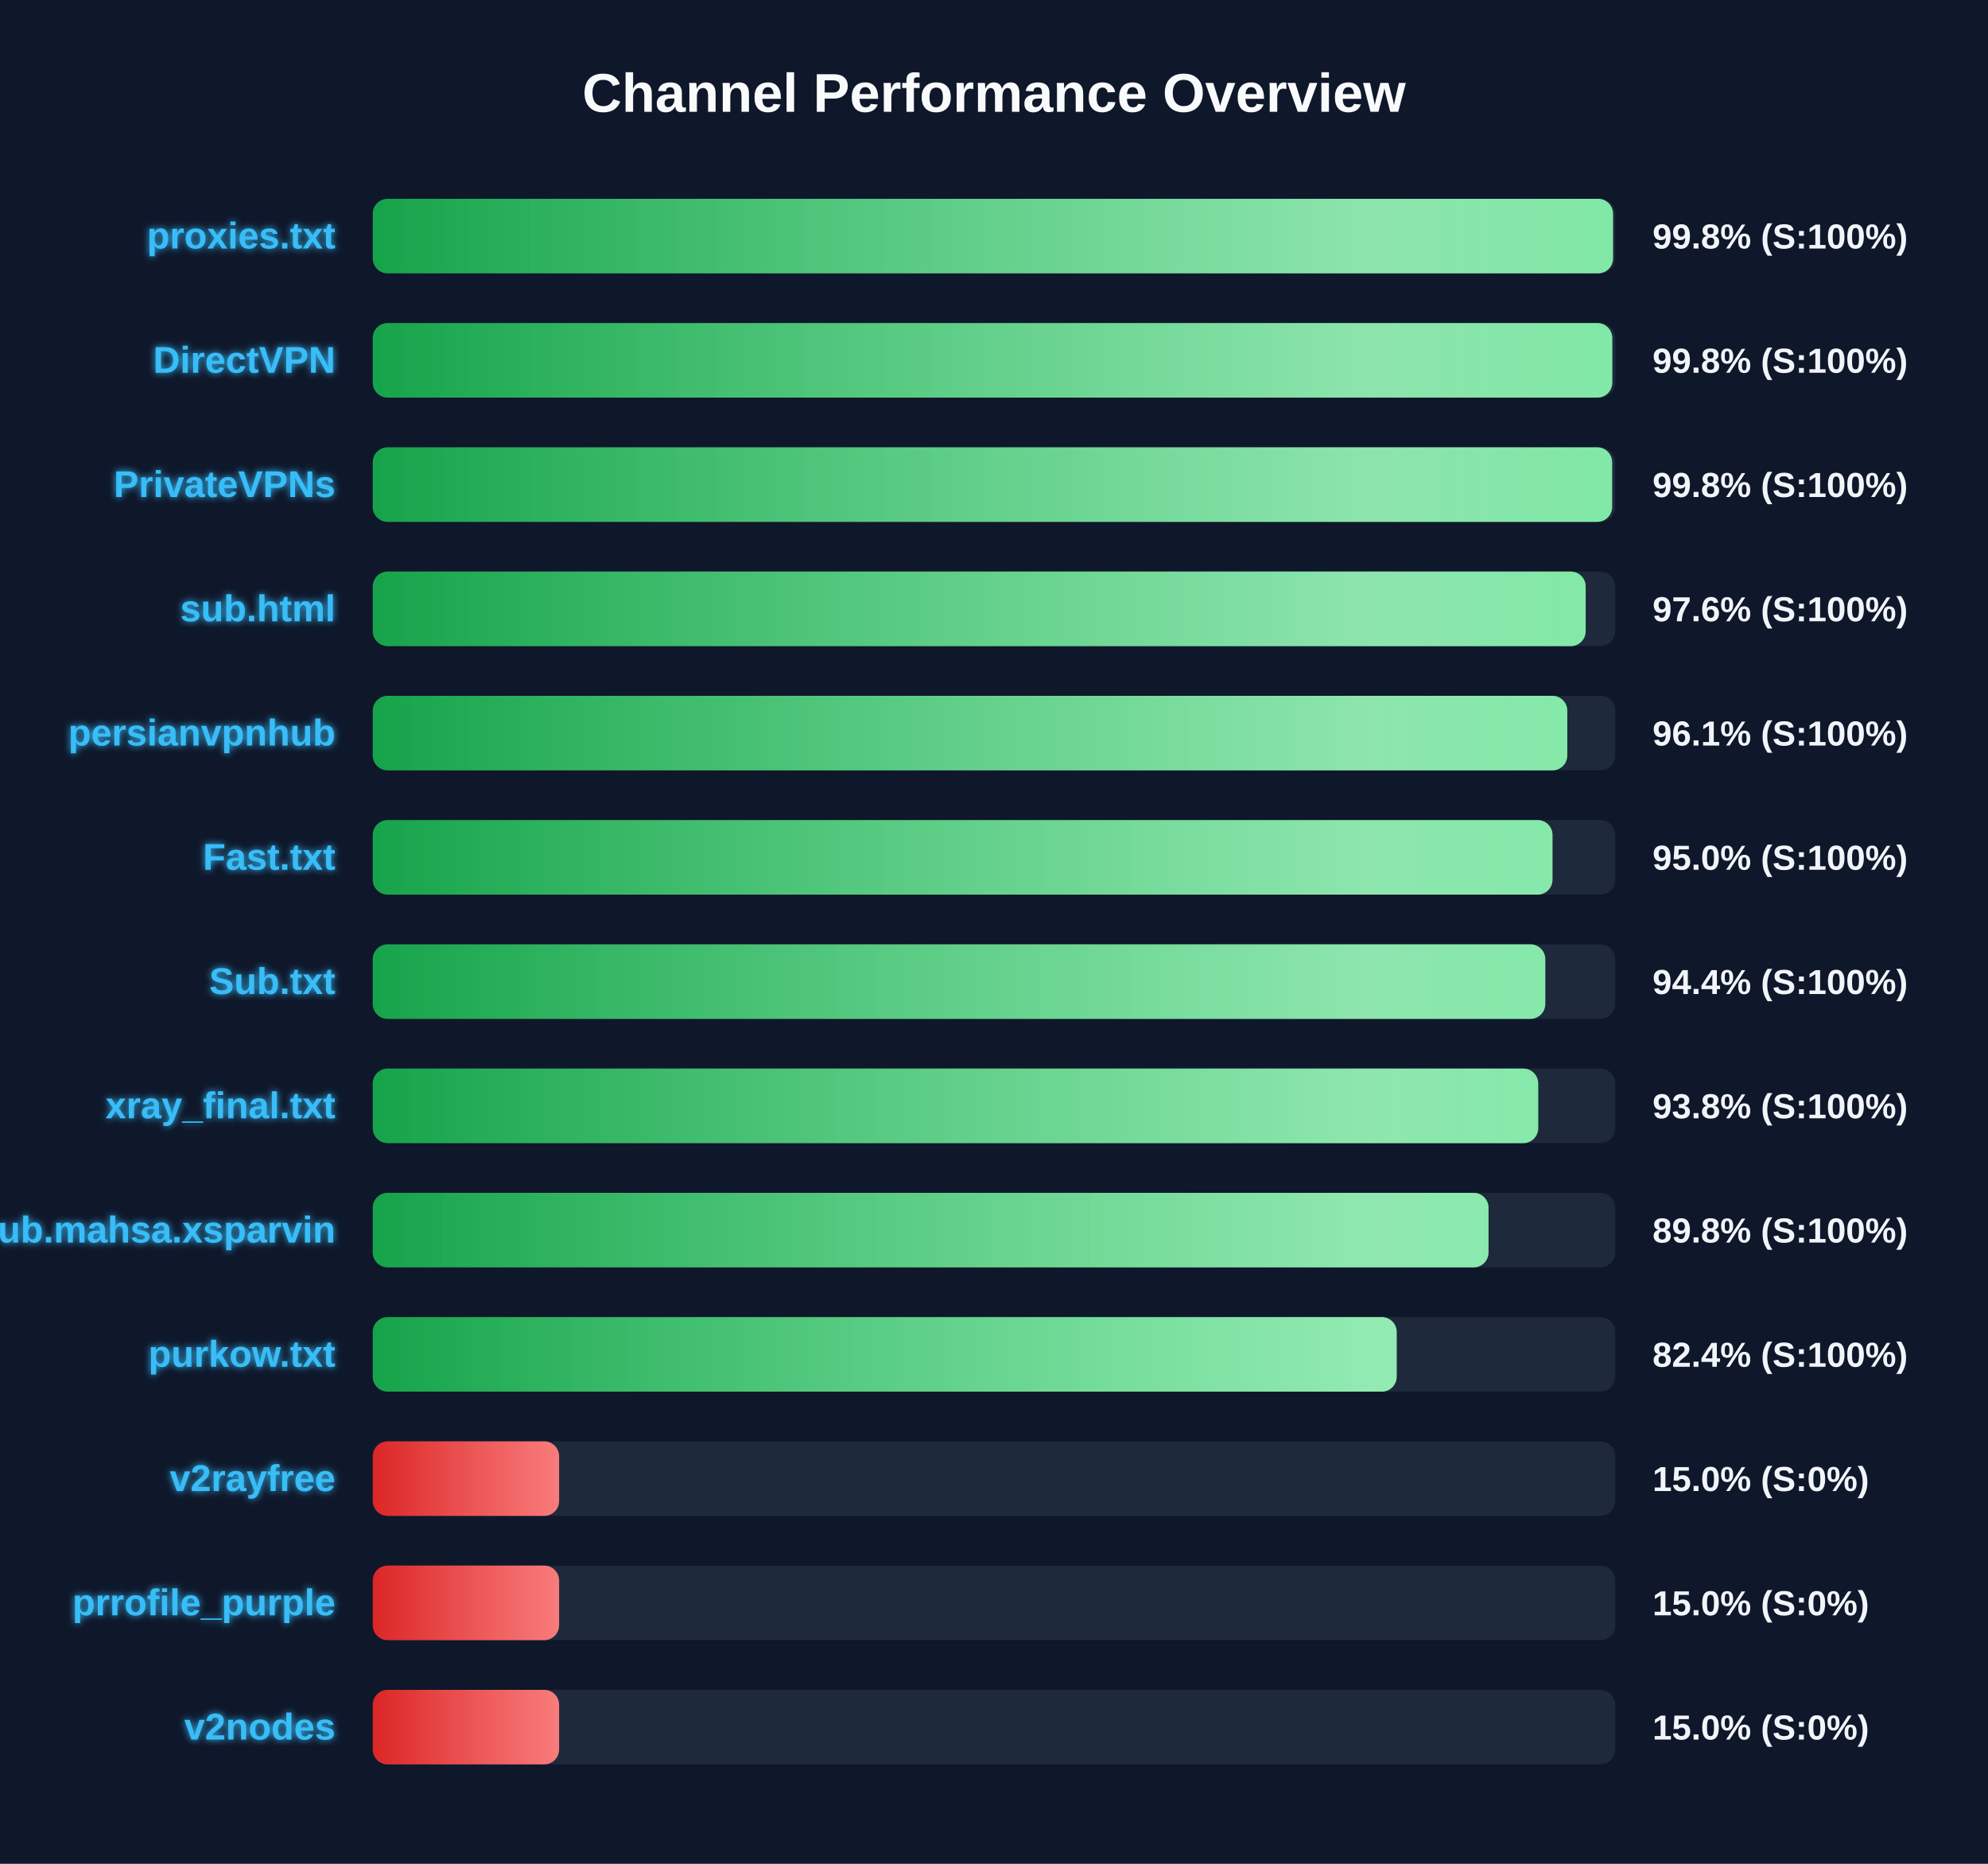
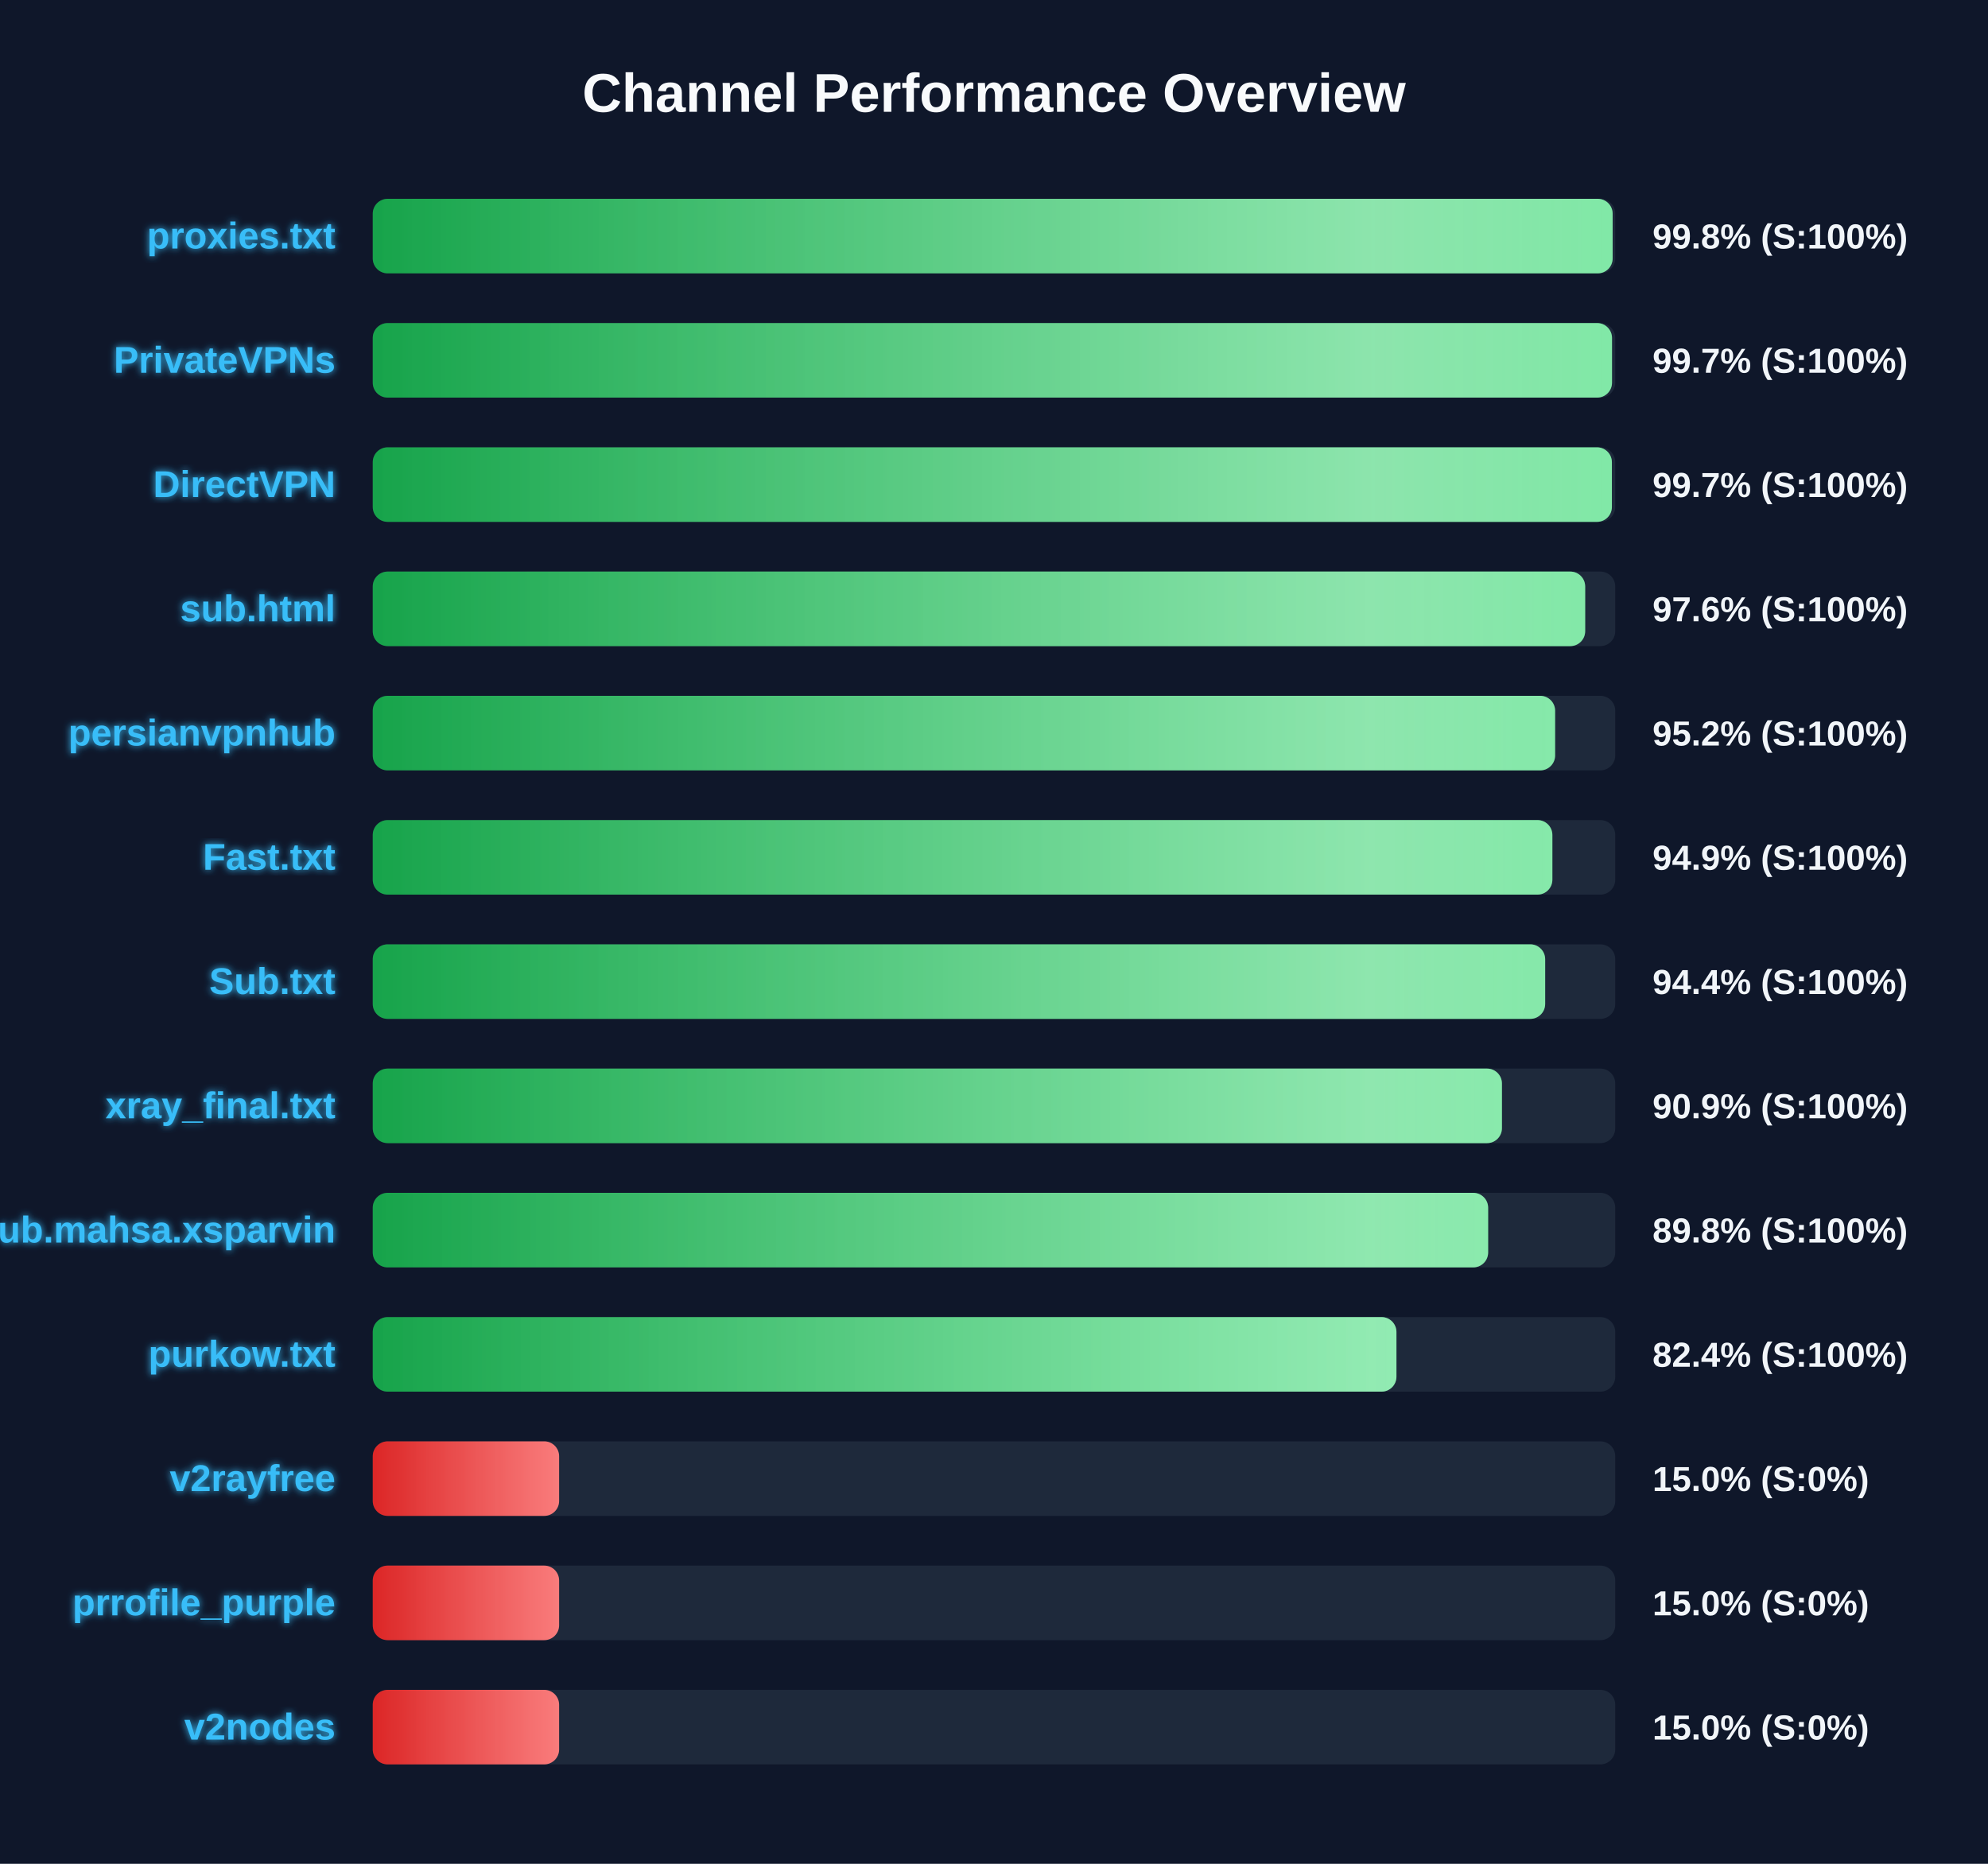
<svg xmlns="http://www.w3.org/2000/svg" width="800" height="750" version="1.1">
  <defs>
    <linearGradient id="grad-green" x1="0%" y1="0%" x2="100%" y2="0%">
      <stop offset="0%" stop-color="#16a34a" />
      <stop offset="100%" stop-color="#4ade80" />
    </linearGradient>
    <linearGradient id="grad-yellow" x1="0%" y1="0%" x2="100%" y2="0%">
      <stop offset="0%" stop-color="#ca8a04" />
      <stop offset="100%" stop-color="#fde047" />
    </linearGradient>
    <linearGradient id="grad-red" x1="0%" y1="0%" x2="100%" y2="0%">
      <stop offset="0%" stop-color="#dc2626" />
      <stop offset="100%" stop-color="#f87171" />
    </linearGradient>
    <linearGradient id="shimmer" x1="0%" y1="0%" x2="100%" y2="0%">
      <stop offset="0%" stop-color="rgba(255,255,255,0)" />
      <stop offset="50%" stop-color="rgba(255,255,255,0.4)" />
      <stop offset="100%" stop-color="rgba(255,255,255,0)" />
    </linearGradient>
    <filter id="glow" x="-20%" y="-20%" width="140%" height="140%">
      <feGaussianBlur stdDeviation="1.5" result="blur" />
      <feComposite in="SourceGraphic" in2="blur" operator="over" />
    </filter>
  </defs>
  <style>
        .bg-rect { fill: #0f172a; }
        .title { font: bold 22px 'Segoe UI', Arial, sans-serif; fill: #f8fafc; }
        .row { font: bold 15px 'Segoe UI', Arial, sans-serif; fill: #38bdf8; filter: url(#glow); }
        .score { font: bold 14px 'Segoe UI', Arial, sans-serif; fill: #f1f5f9; }
        @keyframes shimmer-anim {
            0% { transform: translateX(-100%); }
            100% { transform: translateX(200%); }
        }
        .shimmer-rect {
            animation: shimmer-anim 2.5s infinite linear;
        }
    </style>
  <rect width="100%" height="100%" class="bg-rect" />
  <text x="400" y="45" text-anchor="middle" class="title">Channel Performance Overview</text>
  <rect x="150" y="80" width="500" height="30" fill="#1e293b" rx="6" />
  <clipPath id="clip-0">
-     <rect x="150" y="80" width="499.1" height="30" rx="6" />
+     <rect x="150" y="80" width="498.95" height="30" rx="6" />
  </clipPath>
-   <rect x="150" y="80" width="499.1" height="30" fill="url(#grad-green)" rx="6" />
+   <rect x="150" y="80" width="498.95" height="30" fill="url(#grad-green)" rx="6" />
  <g clip-path="url(#clip-0)">
    <rect x="150" y="80" width="100%" height="30" fill="url(#shimmer)" class="shimmer-rect" />
  </g>
  <text x="135" y="100" text-anchor="end" class="row">proxies.txt</text>
  <text x="665" y="100" text-anchor="start" class="score">99.8% (S:100%)</text>
  <rect x="150" y="130" width="500" height="30" fill="#1e293b" rx="6" />
  <clipPath id="clip-1">
-     <rect x="150" y="130" width="498.8" height="30" rx="6" />
+     <rect x="150" y="130" width="498.7" height="30" rx="6" />
  </clipPath>
-   <rect x="150" y="130" width="498.8" height="30" fill="url(#grad-green)" rx="6" />
+   <rect x="150" y="130" width="498.7" height="30" fill="url(#grad-green)" rx="6" />
  <g clip-path="url(#clip-1)">
    <rect x="150" y="130" width="100%" height="30" fill="url(#shimmer)" class="shimmer-rect" />
  </g>
-   <text x="135" y="150" text-anchor="end" class="row">DirectVPN</text>
-   <text x="665" y="150" text-anchor="start" class="score">99.8% (S:100%)</text>
+   <text x="135" y="150" text-anchor="end" class="row">PrivateVPNs</text>
+   <text x="665" y="150" text-anchor="start" class="score">99.7% (S:100%)</text>
  <rect x="150" y="180" width="500" height="30" fill="#1e293b" rx="6" />
  <clipPath id="clip-2">
-     <rect x="150" y="180" width="498.75" height="30" rx="6" />
+     <rect x="150" y="180" width="498.65" height="30" rx="6" />
  </clipPath>
-   <rect x="150" y="180" width="498.75" height="30" fill="url(#grad-green)" rx="6" />
+   <rect x="150" y="180" width="498.65" height="30" fill="url(#grad-green)" rx="6" />
  <g clip-path="url(#clip-2)">
    <rect x="150" y="180" width="100%" height="30" fill="url(#shimmer)" class="shimmer-rect" />
  </g>
-   <text x="135" y="200" text-anchor="end" class="row">PrivateVPNs</text>
-   <text x="665" y="200" text-anchor="start" class="score">99.8% (S:100%)</text>
+   <text x="135" y="200" text-anchor="end" class="row">DirectVPN</text>
+   <text x="665" y="200" text-anchor="start" class="score">99.7% (S:100%)</text>
  <rect x="150" y="230" width="500" height="30" fill="#1e293b" rx="6" />
  <clipPath id="clip-3">
-     <rect x="150" y="230" width="488.1" height="30" rx="6" />
+     <rect x="150" y="230" width="487.9" height="30" rx="6" />
  </clipPath>
-   <rect x="150" y="230" width="488.1" height="30" fill="url(#grad-green)" rx="6" />
+   <rect x="150" y="230" width="487.9" height="30" fill="url(#grad-green)" rx="6" />
  <g clip-path="url(#clip-3)">
    <rect x="150" y="230" width="100%" height="30" fill="url(#shimmer)" class="shimmer-rect" />
  </g>
  <text x="135" y="250" text-anchor="end" class="row">sub.html</text>
  <text x="665" y="250" text-anchor="start" class="score">97.6% (S:100%)</text>
  <rect x="150" y="280" width="500" height="30" fill="#1e293b" rx="6" />
  <clipPath id="clip-4">
-     <rect x="150" y="280" width="480.7" height="30" rx="6" />
+     <rect x="150" y="280" width="475.8" height="30" rx="6" />
  </clipPath>
-   <rect x="150" y="280" width="480.7" height="30" fill="url(#grad-green)" rx="6" />
+   <rect x="150" y="280" width="475.8" height="30" fill="url(#grad-green)" rx="6" />
  <g clip-path="url(#clip-4)">
    <rect x="150" y="280" width="100%" height="30" fill="url(#shimmer)" class="shimmer-rect" />
  </g>
  <text x="135" y="300" text-anchor="end" class="row">persianvpnhub</text>
-   <text x="665" y="300" text-anchor="start" class="score">96.1% (S:100%)</text>
+   <text x="665" y="300" text-anchor="start" class="score">95.2% (S:100%)</text>
  <rect x="150" y="330" width="500" height="30" fill="#1e293b" rx="6" />
  <clipPath id="clip-5">
-     <rect x="150" y="330" width="474.75" height="30" rx="6" />
+     <rect x="150" y="330" width="474.7" height="30" rx="6" />
  </clipPath>
-   <rect x="150" y="330" width="474.75" height="30" fill="url(#grad-green)" rx="6" />
+   <rect x="150" y="330" width="474.7" height="30" fill="url(#grad-green)" rx="6" />
  <g clip-path="url(#clip-5)">
    <rect x="150" y="330" width="100%" height="30" fill="url(#shimmer)" class="shimmer-rect" />
  </g>
  <text x="135" y="350" text-anchor="end" class="row">Fast.txt</text>
-   <text x="665" y="350" text-anchor="start" class="score">95.0% (S:100%)</text>
+   <text x="665" y="350" text-anchor="start" class="score">94.9% (S:100%)</text>
  <rect x="150" y="380" width="500" height="30" fill="#1e293b" rx="6" />
  <clipPath id="clip-6">
-     <rect x="150" y="380" width="471.85" height="30" rx="6" />
+     <rect x="150" y="380" width="471.8" height="30" rx="6" />
  </clipPath>
-   <rect x="150" y="380" width="471.85" height="30" fill="url(#grad-green)" rx="6" />
+   <rect x="150" y="380" width="471.8" height="30" fill="url(#grad-green)" rx="6" />
  <g clip-path="url(#clip-6)">
    <rect x="150" y="380" width="100%" height="30" fill="url(#shimmer)" class="shimmer-rect" />
  </g>
  <text x="135" y="400" text-anchor="end" class="row">Sub.txt</text>
  <text x="665" y="400" text-anchor="start" class="score">94.4% (S:100%)</text>
  <rect x="150" y="430" width="500" height="30" fill="#1e293b" rx="6" />
  <clipPath id="clip-7">
-     <rect x="150" y="430" width="469.0" height="30" rx="6" />
+     <rect x="150" y="430" width="454.4" height="30" rx="6" />
  </clipPath>
-   <rect x="150" y="430" width="469.0" height="30" fill="url(#grad-green)" rx="6" />
+   <rect x="150" y="430" width="454.4" height="30" fill="url(#grad-green)" rx="6" />
  <g clip-path="url(#clip-7)">
    <rect x="150" y="430" width="100%" height="30" fill="url(#shimmer)" class="shimmer-rect" />
  </g>
  <text x="135" y="450" text-anchor="end" class="row">xray_final.txt</text>
-   <text x="665" y="450" text-anchor="start" class="score">93.8% (S:100%)</text>
+   <text x="665" y="450" text-anchor="start" class="score">90.9% (S:100%)</text>
  <rect x="150" y="480" width="500" height="30" fill="#1e293b" rx="6" />
  <clipPath id="clip-8">
-     <rect x="150" y="480" width="449.0" height="30" rx="6" />
+     <rect x="150" y="480" width="448.85" height="30" rx="6" />
  </clipPath>
-   <rect x="150" y="480" width="449.0" height="30" fill="url(#grad-green)" rx="6" />
+   <rect x="150" y="480" width="448.85" height="30" fill="url(#grad-green)" rx="6" />
  <g clip-path="url(#clip-8)">
    <rect x="150" y="480" width="100%" height="30" fill="url(#shimmer)" class="shimmer-rect" />
  </g>
  <text x="135" y="500" text-anchor="end" class="row">Sub.mahsa.xsparvin</text>
  <text x="665" y="500" text-anchor="start" class="score">89.8% (S:100%)</text>
  <rect x="150" y="530" width="500" height="30" fill="#1e293b" rx="6" />
  <clipPath id="clip-9">
-     <rect x="150" y="530" width="412.05" height="30" rx="6" />
+     <rect x="150" y="530" width="411.95" height="30" rx="6" />
  </clipPath>
-   <rect x="150" y="530" width="412.05" height="30" fill="url(#grad-green)" rx="6" />
+   <rect x="150" y="530" width="411.95" height="30" fill="url(#grad-green)" rx="6" />
  <g clip-path="url(#clip-9)">
    <rect x="150" y="530" width="100%" height="30" fill="url(#shimmer)" class="shimmer-rect" />
  </g>
  <text x="135" y="550" text-anchor="end" class="row">purkow.txt</text>
  <text x="665" y="550" text-anchor="start" class="score">82.4% (S:100%)</text>
  <rect x="150" y="580" width="500" height="30" fill="#1e293b" rx="6" />
  <clipPath id="clip-10">
    <rect x="150" y="580" width="75.0" height="30" rx="6" />
  </clipPath>
  <rect x="150" y="580" width="75.0" height="30" fill="url(#grad-red)" rx="6" />
  <g clip-path="url(#clip-10)">
    <rect x="150" y="580" width="100%" height="30" fill="url(#shimmer)" class="shimmer-rect" />
  </g>
  <text x="135" y="600" text-anchor="end" class="row">v2rayfree</text>
  <text x="665" y="600" text-anchor="start" class="score">15.0% (S:0%)</text>
  <rect x="150" y="630" width="500" height="30" fill="#1e293b" rx="6" />
  <clipPath id="clip-11">
    <rect x="150" y="630" width="75.0" height="30" rx="6" />
  </clipPath>
  <rect x="150" y="630" width="75.0" height="30" fill="url(#grad-red)" rx="6" />
  <g clip-path="url(#clip-11)">
    <rect x="150" y="630" width="100%" height="30" fill="url(#shimmer)" class="shimmer-rect" />
  </g>
  <text x="135" y="650" text-anchor="end" class="row">prrofile_purple</text>
  <text x="665" y="650" text-anchor="start" class="score">15.0% (S:0%)</text>
  <rect x="150" y="680" width="500" height="30" fill="#1e293b" rx="6" />
  <clipPath id="clip-12">
    <rect x="150" y="680" width="75.0" height="30" rx="6" />
  </clipPath>
  <rect x="150" y="680" width="75.0" height="30" fill="url(#grad-red)" rx="6" />
  <g clip-path="url(#clip-12)">
    <rect x="150" y="680" width="100%" height="30" fill="url(#shimmer)" class="shimmer-rect" />
  </g>
  <text x="135" y="700" text-anchor="end" class="row">v2nodes</text>
  <text x="665" y="700" text-anchor="start" class="score">15.0% (S:0%)</text>
</svg>
